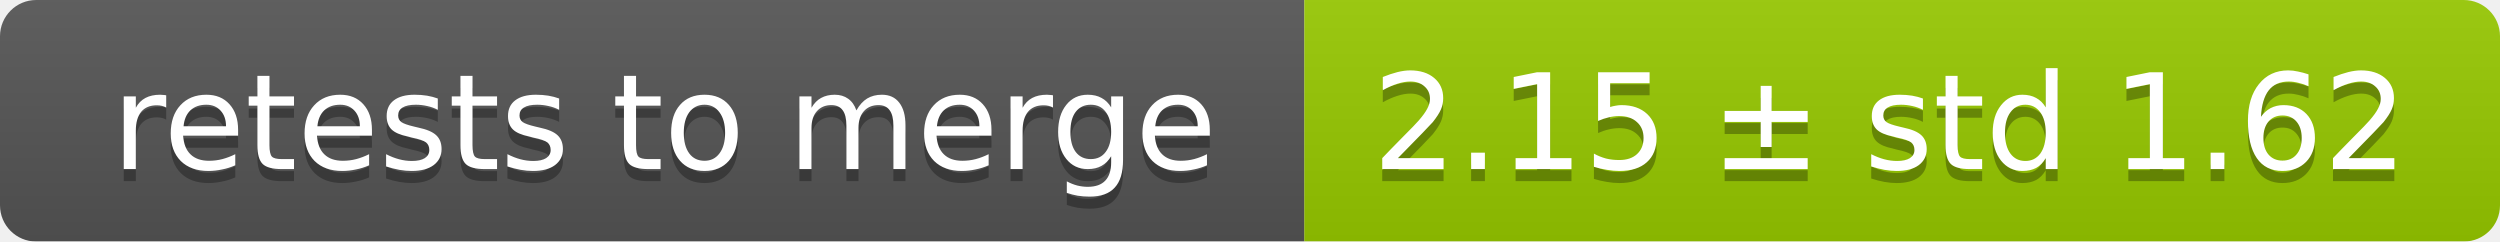
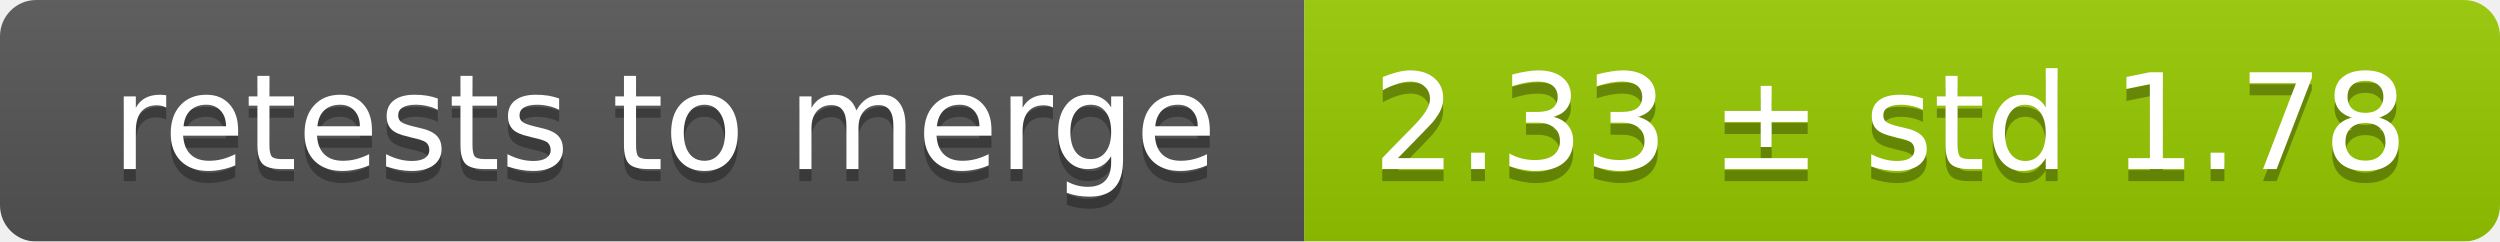
<svg xmlns="http://www.w3.org/2000/svg" width="207" height="20">
  <linearGradient id="smooth" x2="0" y2="100%">
    <stop offset="0" stop-color="#bbb" stop-opacity=".1" />
    <stop offset="1" stop-opacity=".1" />
  </linearGradient>
  <mask id="round">
    <rect width="207" height="20" rx="3" fill="#fff" />
  </mask>
  <g mask="url(#round)">
    <rect width="108" height="20" fill="#555" />
    <rect x="108" width="99" height="20" fill="#97ca00" />
    <rect width="207" height="20" fill="url(#smooth)" />
  </g>
  <g fill="#fff" text-anchor="middle" font-family="DejaVu Sans,Verdana,Geneva,sans-serif" font-size="11">
    <text x="55" y="15" fill="#010101" fill-opacity=".3">retests to merge</text>
    <text x="55" y="14">retests to merge</text>
-     <text x="156.5" y="15" fill="#010101" fill-opacity=".3">2.15 ± std 1.62</text>
-     <text x="156.5" y="14">2.15 ± std 1.62</text>
+     <text x="156.5" y="15" fill="#010101" fill-opacity=".3">2.33 ± std 1.78</text>
+     <text x="156.5" y="14">2.33 ± std 1.78</text>
  </g>
</svg>
